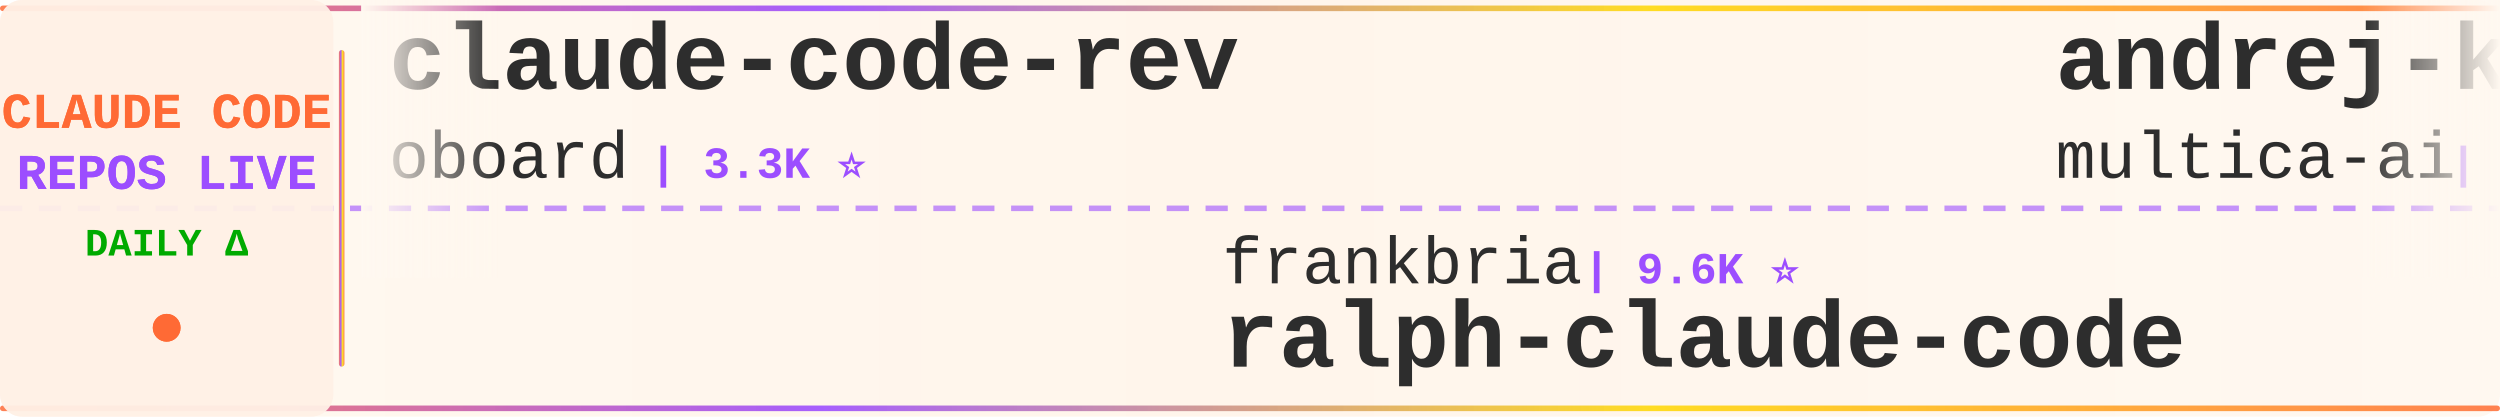
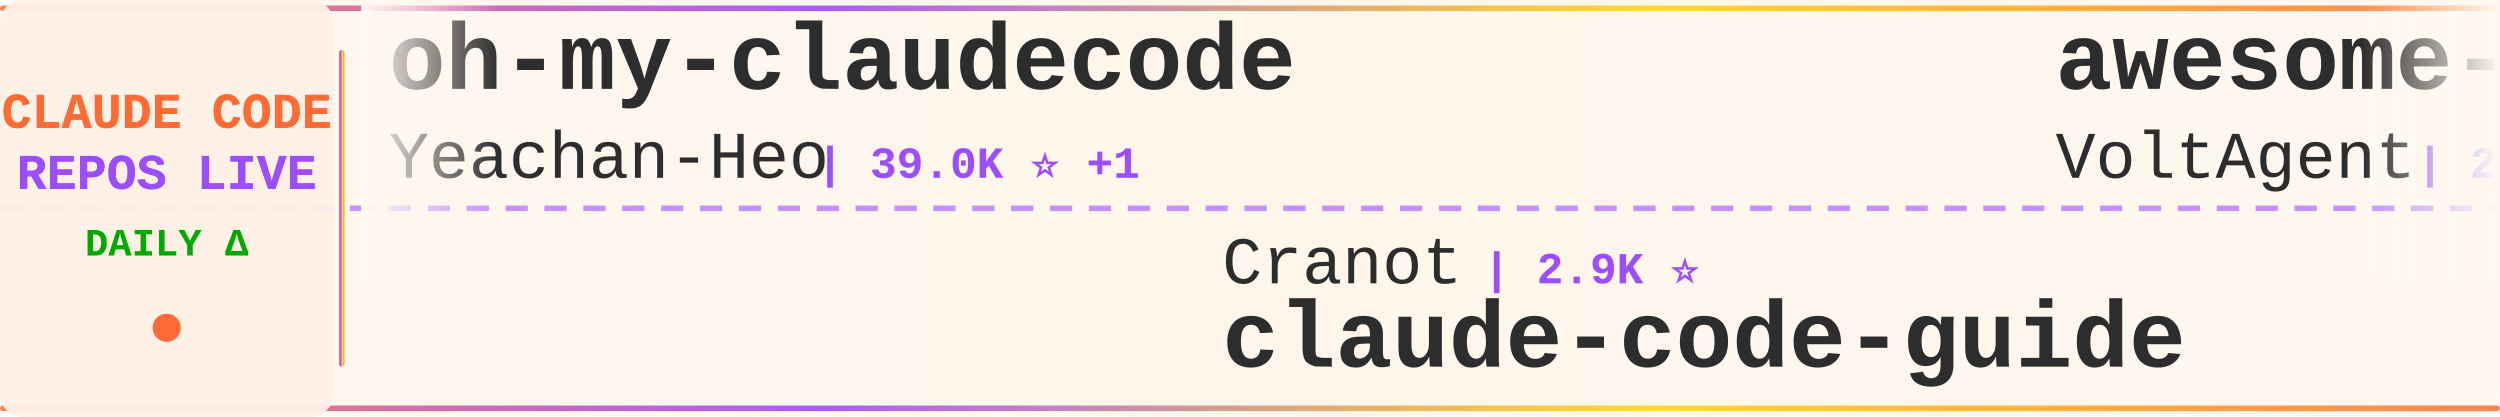
<svg xmlns="http://www.w3.org/2000/svg" width="900" height="150">
  <defs>
    <linearGradient id="tickerBg" x1="0%" y1="0%" x2="100%" y2="0%">
      <stop offset="0%" style="stop-color:#fff8f0;stop-opacity:0.98" />
      <stop offset="50%" style="stop-color:#fff5eb;stop-opacity:1" />
      <stop offset="100%" style="stop-color:#fff8f0;stop-opacity:0.98" />
    </linearGradient>
    <linearGradient id="borderGrad" x1="0%" y1="0%" x2="100%" y2="0%">
      <stop offset="0%" style="stop-color:#FF6B35;stop-opacity:0.85">
        <animate attributeName="stop-opacity" values="0.85;1;0.85" dur="2s" repeatCount="indefinite" />
      </stop>
      <stop offset="33%" style="stop-color:#9C4EFF;stop-opacity:0.9">
        <animate attributeName="stop-opacity" values="0.9;1;0.9" dur="2.2s" repeatCount="indefinite" />
      </stop>
      <stop offset="66%" style="stop-color:#FFD700;stop-opacity:0.85">
        <animate attributeName="stop-opacity" values="0.85;1;0.85" dur="1.8s" repeatCount="indefinite" />
      </stop>
      <stop offset="100%" style="stop-color:#FF6B35;stop-opacity:0.85">
        <animate attributeName="stop-opacity" values="0.85;1;0.85" dur="2s" repeatCount="indefinite" />
      </stop>
    </linearGradient>
    <filter id="textGlow">
      <feGaussianBlur stdDeviation="0.15" result="coloredBlur" />
      <feMerge>
        <feMergeNode in="coloredBlur" />
        <feMergeNode in="SourceGraphic" />
      </feMerge>
    </filter>
    <filter id="metricGlow">
      <feGaussianBlur stdDeviation="0.2" result="coloredBlur" />
      <feMerge>
        <feMergeNode in="coloredBlur" />
        <feMergeNode in="SourceGraphic" />
      </feMerge>
    </filter>
    <linearGradient id="leftFade" x1="0%" y1="0%" x2="100%" y2="0%">
      <stop offset="0%" style="stop-color:#fff8f0;stop-opacity:1" />
      <stop offset="100%" style="stop-color:#fff8f0;stop-opacity:0" />
    </linearGradient>
    <linearGradient id="rightFade" x1="0%" y1="0%" x2="100%" y2="0%">
      <stop offset="0%" style="stop-color:#fff8f0;stop-opacity:0" />
      <stop offset="100%" style="stop-color:#fff8f0;stop-opacity:1" />
    </linearGradient>
  </defs>
  <rect width="900" height="150" fill="url(#tickerBg)" rx="8" />
  <rect x="0" y="2" width="900" height="2" fill="url(#borderGrad)" rx="1" />
  <rect x="0" y="146" width="900" height="2" fill="url(#borderGrad)" rx="1" />
  <line x1="0" y1="75" x2="900" y2="75" stroke="#9C4EFF" stroke-width="2" stroke-dasharray="8 6" opacity="0.6" />
  <rect x="0" y="0" width="120" height="150" fill="#fff0e6" opacity="0.95" rx="8" />
  <text x="60" y="46" font-family="'Courier New', monospace" font-size="18" font-weight="bold" fill="#FF6B35" text-anchor="middle" filter="url(#textGlow)">
    CLAUDE CODE
  </text>
  <text x="60" y="68" font-family="'Courier New', monospace" font-size="18" font-weight="bold" fill="#9C4EFF" text-anchor="middle" filter="url(#textGlow)">
    REPOS LIVE
  </text>
  <text x="60" y="92" font-family="'Courier New', monospace" font-size="14" font-weight="bold" fill="#00aa00" text-anchor="middle">
    DAILY Δ
  </text>
  <circle cx="60" cy="118" r="5" fill="#FF6B35" filter="url(#metricGlow)">
    <animate attributeName="r" values="4;6;4" dur="1.5s" repeatCount="indefinite" />
    <animate attributeName="opacity" values="0.6;1;0.6" dur="1.5s" repeatCount="indefinite" />
  </circle>
  <rect x="122" y="18" width="2" height="114" fill="url(#borderGrad)" rx="1" />
  <clipPath id="tickerClip">
    <rect x="130" y="0" width="770" height="150" />
  </clipPath>
  <g clip-path="url(#tickerClip)">
    <g id="tickerItems">
      <animateTransform attributeName="transform" attributeType="XML" type="translate" from="0 0" to="-3000 0" dur="54s" repeatCount="indefinite" />
      <g transform="translate(0, 0)">
-         <text x="140" y="32" font-family="'Courier New', monospace" font-size="34" font-weight="bold" fill="#2d2d2d">claude-code-rev</text>
-         <text x="140" y="64" font-family="'Courier New', monospace" font-size="24" font-weight="normal" fill="#2d2d2d" opacity="1.0">oboard</text>
-         <text x="234" y="64" font-family="'Courier New', monospace" font-size="16" font-weight="bold" fill="#9C4EFF"> | 3.3K ⭐</text>
+         <text x="140" y="32" font-family="'Courier New', monospace" font-size="34" font-weight="bold" fill="#2d2d2d">oh-my-claudecode</text>
+         <text x="140" y="64" font-family="'Courier New', monospace" font-size="24" font-weight="normal" fill="#2d2d2d" opacity="1.0">Yeachan-Heo</text>
+         <text x="294" y="64" font-family="'Courier New', monospace" font-size="16" font-weight="bold" fill="#9C4EFF"> | 39.0K ⭐ +1</text>
      </g>
      <g transform="translate(300, 0)">
-         <text x="140" y="102" font-family="'Courier New', monospace" font-size="24" font-weight="normal" fill="#2d2d2d" opacity="1.0">frankbria</text>
-         <text x="270" y="102" font-family="'Courier New', monospace" font-size="16" font-weight="bold" fill="#9C4EFF"> | 9.6K ⭐</text>
-         <text x="140" y="132" font-family="'Courier New', monospace" font-size="34" font-weight="bold" fill="#2d2d2d">ralph-claude-code</text>
+         <text x="140" y="102" font-family="'Courier New', monospace" font-size="24" font-weight="normal" fill="#2d2d2d" opacity="1.0">Cranot</text>
+         <text x="234" y="102" font-family="'Courier New', monospace" font-size="16" font-weight="bold" fill="#9C4EFF"> | 2.9K ⭐</text>
+         <text x="140" y="132" font-family="'Courier New', monospace" font-size="34" font-weight="bold" fill="#2d2d2d">claude-code-guide</text>
      </g>
      <g transform="translate(600, 0)">
-         <text x="140" y="32" font-family="'Courier New', monospace" font-size="34" font-weight="bold" fill="#2d2d2d">andrej-karpathy-skills</text>
-         <text x="140" y="64" font-family="'Courier New', monospace" font-size="24" font-weight="normal" fill="#2d2d2d" opacity="1.0">multica-ai</text>
-         <text x="282" y="64" font-family="'Courier New', monospace" font-size="16" font-weight="bold" fill="#9C4EFF"> | 210.2K ⭐ +44</text>
+         <text x="140" y="32" font-family="'Courier New', monospace" font-size="34" font-weight="bold" fill="#2d2d2d">awesome-claude-code-suba...</text>
+         <text x="140" y="64" font-family="'Courier New', monospace" font-size="24" font-weight="normal" fill="#2d2d2d" opacity="1.0">VoltAgent</text>
+         <text x="270" y="64" font-family="'Courier New', monospace" font-size="16" font-weight="bold" fill="#9C4EFF"> | 24.9K ⭐</text>
      </g>
      <g transform="translate(900, 0)">
-         <text x="140" y="102" font-family="'Courier New', monospace" font-size="24" font-weight="normal" fill="#2d2d2d" opacity="1.0">wanshuiyin</text>
-         <text x="282" y="102" font-family="'Courier New', monospace" font-size="16" font-weight="bold" fill="#9C4EFF"> | 15.7K ⭐ +3</text>
-         <text x="140" y="132" font-family="'Courier New', monospace" font-size="34" font-weight="bold" fill="#2d2d2d">Auto-claude-code-researc...</text>
+         <text x="140" y="102" font-family="'Courier New', monospace" font-size="24" font-weight="normal" fill="#2d2d2d" opacity="1.0">anthropics</text>
+         <text x="282" y="102" font-family="'Courier New', monospace" font-size="16" font-weight="bold" fill="#9C4EFF"> | 970 ⭐</text>
+         <text x="140" y="132" font-family="'Courier New', monospace" font-size="34" font-weight="bold" fill="#2d2d2d">claude-code-base-action</text>
      </g>
      <g transform="translate(1200, 0)">
-         <text x="140" y="32" font-family="'Courier New', monospace" font-size="34" font-weight="bold" fill="#2d2d2d">Claude-code</text>
-         <text x="140" y="64" font-family="'Courier New', monospace" font-size="24" font-weight="normal" fill="#2d2d2d" opacity="1.0">fazxes</text>
-         <text x="234" y="64" font-family="'Courier New', monospace" font-size="16" font-weight="bold" fill="#9C4EFF"> | 234 ⭐</text>
+         <text x="140" y="32" font-family="'Courier New', monospace" font-size="34" font-weight="bold" fill="#2d2d2d">claude-code-harness</text>
+         <text x="140" y="64" font-family="'Courier New', monospace" font-size="24" font-weight="normal" fill="#2d2d2d" opacity="1.0">Chachamaru127</text>
+         <text x="318" y="64" font-family="'Courier New', monospace" font-size="16" font-weight="bold" fill="#9C4EFF"> | 3.1K ⭐</text>
      </g>
      <g transform="translate(1500, 0)">
-         <text x="140" y="102" font-family="'Courier New', monospace" font-size="24" font-weight="normal" fill="#2d2d2d" opacity="1.0">daymade</text>
-         <text x="246" y="102" font-family="'Courier New', monospace" font-size="16" font-weight="bold" fill="#9C4EFF"> | 1.4K ⭐</text>
-         <text x="140" y="132" font-family="'Courier New', monospace" font-size="34" font-weight="bold" fill="#2d2d2d">claude-code-skills</text>
+         <text x="140" y="102" font-family="'Courier New', monospace" font-size="24" font-weight="normal" fill="#2d2d2d" opacity="1.0">anthropics</text>
+         <text x="282" y="102" font-family="'Courier New', monospace" font-size="16" font-weight="bold" fill="#9C4EFF"> | 174.1K ⭐ +38</text>
+         <text x="140" y="132" font-family="'Courier New', monospace" font-size="34" font-weight="bold" fill="#2d2d2d">skills</text>
      </g>
      <g transform="translate(1800, 0)">
-         <text x="140" y="32" font-family="'Courier New', monospace" font-size="34" font-weight="bold" fill="#2d2d2d">Claude-code</text>
-         <text x="140" y="64" font-family="'Courier New', monospace" font-size="24" font-weight="normal" fill="#2d2d2d" opacity="1.0">zstmfhy</text>
-         <text x="246" y="64" font-family="'Courier New', monospace" font-size="16" font-weight="bold" fill="#9C4EFF"> | 189 ⭐</text>
+         <text x="140" y="32" font-family="'Courier New', monospace" font-size="34" font-weight="bold" fill="#2d2d2d">Dive-into-Claude-Code</text>
+         <text x="140" y="64" font-family="'Courier New', monospace" font-size="24" font-weight="normal" fill="#2d2d2d" opacity="1.0">VILA-Lab</text>
+         <text x="258" y="64" font-family="'Courier New', monospace" font-size="16" font-weight="bold" fill="#9C4EFF"> | 2.1K ⭐</text>
      </g>
      <g transform="translate(2100, 0)">
-         <text x="140" y="102" font-family="'Courier New', monospace" font-size="24" font-weight="normal" fill="#2d2d2d" opacity="1.0">OrcaWhisper</text>
-         <text x="294" y="102" font-family="'Courier New', monospace" font-size="16" font-weight="bold" fill="#9C4EFF"> | 94 ⭐</text>
-         <text x="140" y="132" font-family="'Courier New', monospace" font-size="34" font-weight="bold" fill="#2d2d2d">Claude-Code</text>
+         <text x="140" y="102" font-family="'Courier New', monospace" font-size="24" font-weight="normal" fill="#2d2d2d" opacity="1.0">1rgs</text>
+         <text x="210" y="102" font-family="'Courier New', monospace" font-size="16" font-weight="bold" fill="#9C4EFF"> | 3.7K ⭐</text>
+         <text x="140" y="132" font-family="'Courier New', monospace" font-size="34" font-weight="bold" fill="#2d2d2d">claude-code-proxy</text>
      </g>
      <g transform="translate(2400, 0)">
-         <text x="140" y="32" font-family="'Courier New', monospace" font-size="34" font-weight="bold" fill="#2d2d2d">claude-code-cli</text>
-         <text x="140" y="64" font-family="'Courier New', monospace" font-size="24" font-weight="normal" fill="#2d2d2d" opacity="1.0">huangserva</text>
-         <text x="282" y="64" font-family="'Courier New', monospace" font-size="16" font-weight="bold" fill="#9C4EFF"> | 627 ⭐</text>
+         <text x="140" y="32" font-family="'Courier New', monospace" font-size="34" font-weight="bold" fill="#2d2d2d">claude-code-spec-workflo...</text>
+         <text x="140" y="64" font-family="'Courier New', monospace" font-size="24" font-weight="normal" fill="#2d2d2d" opacity="1.0">Pimzino</text>
+         <text x="246" y="64" font-family="'Courier New', monospace" font-size="16" font-weight="bold" fill="#9C4EFF"> | 3.9K ⭐</text>
      </g>
      <g transform="translate(2700, 0)">
-         <text x="140" y="102" font-family="'Courier New', monospace" font-size="24" font-weight="normal" fill="#2d2d2d" opacity="1.0">Chachamaru127</text>
-         <text x="318" y="102" font-family="'Courier New', monospace" font-size="16" font-weight="bold" fill="#9C4EFF"> | 3.1K ⭐ +1</text>
-         <text x="140" y="132" font-family="'Courier New', monospace" font-size="34" font-weight="bold" fill="#2d2d2d">claude-code-harness</text>
+         <text x="140" y="102" font-family="'Courier New', monospace" font-size="24" font-weight="normal" fill="#2d2d2d" opacity="1.0">luyao618</text>
+         <text x="258" y="102" font-family="'Courier New', monospace" font-size="16" font-weight="bold" fill="#9C4EFF"> | 1.7K ⭐</text>
+         <text x="140" y="132" font-family="'Courier New', monospace" font-size="34" font-weight="bold" fill="#2d2d2d">Claude-Code-Source-Study</text>
      </g>
      <g transform="translate(3000, 0)">
-         <text x="140" y="32" font-family="'Courier New', monospace" font-size="34" font-weight="bold" fill="#2d2d2d">claude-code-rev</text>
-         <text x="140" y="64" font-family="'Courier New', monospace" font-size="24" font-weight="normal" fill="#2d2d2d" opacity="1.0">oboard</text>
-         <text x="234" y="64" font-family="'Courier New', monospace" font-size="16" font-weight="bold" fill="#9C4EFF"> | 3.3K ⭐</text>
+         <text x="140" y="32" font-family="'Courier New', monospace" font-size="34" font-weight="bold" fill="#2d2d2d">oh-my-claudecode</text>
+         <text x="140" y="64" font-family="'Courier New', monospace" font-size="24" font-weight="normal" fill="#2d2d2d" opacity="1.0">Yeachan-Heo</text>
+         <text x="294" y="64" font-family="'Courier New', monospace" font-size="16" font-weight="bold" fill="#9C4EFF"> | 39.0K ⭐ +1</text>
      </g>
      <g transform="translate(3300, 0)">
-         <text x="140" y="102" font-family="'Courier New', monospace" font-size="24" font-weight="normal" fill="#2d2d2d" opacity="1.0">frankbria</text>
-         <text x="270" y="102" font-family="'Courier New', monospace" font-size="16" font-weight="bold" fill="#9C4EFF"> | 9.6K ⭐</text>
-         <text x="140" y="132" font-family="'Courier New', monospace" font-size="34" font-weight="bold" fill="#2d2d2d">ralph-claude-code</text>
+         <text x="140" y="102" font-family="'Courier New', monospace" font-size="24" font-weight="normal" fill="#2d2d2d" opacity="1.0">Cranot</text>
+         <text x="234" y="102" font-family="'Courier New', monospace" font-size="16" font-weight="bold" fill="#9C4EFF"> | 2.9K ⭐</text>
+         <text x="140" y="132" font-family="'Courier New', monospace" font-size="34" font-weight="bold" fill="#2d2d2d">claude-code-guide</text>
      </g>
      <g transform="translate(3600, 0)">
-         <text x="140" y="32" font-family="'Courier New', monospace" font-size="34" font-weight="bold" fill="#2d2d2d">andrej-karpathy-skills</text>
-         <text x="140" y="64" font-family="'Courier New', monospace" font-size="24" font-weight="normal" fill="#2d2d2d" opacity="1.0">multica-ai</text>
-         <text x="282" y="64" font-family="'Courier New', monospace" font-size="16" font-weight="bold" fill="#9C4EFF"> | 210.2K ⭐ +44</text>
+         <text x="140" y="32" font-family="'Courier New', monospace" font-size="34" font-weight="bold" fill="#2d2d2d">awesome-claude-code-suba...</text>
+         <text x="140" y="64" font-family="'Courier New', monospace" font-size="24" font-weight="normal" fill="#2d2d2d" opacity="1.0">VoltAgent</text>
+         <text x="270" y="64" font-family="'Courier New', monospace" font-size="16" font-weight="bold" fill="#9C4EFF"> | 24.9K ⭐</text>
      </g>
      <g transform="translate(3900, 0)">
-         <text x="140" y="102" font-family="'Courier New', monospace" font-size="24" font-weight="normal" fill="#2d2d2d" opacity="1.0">wanshuiyin</text>
-         <text x="282" y="102" font-family="'Courier New', monospace" font-size="16" font-weight="bold" fill="#9C4EFF"> | 15.7K ⭐ +3</text>
-         <text x="140" y="132" font-family="'Courier New', monospace" font-size="34" font-weight="bold" fill="#2d2d2d">Auto-claude-code-researc...</text>
+         <text x="140" y="102" font-family="'Courier New', monospace" font-size="24" font-weight="normal" fill="#2d2d2d" opacity="1.0">anthropics</text>
+         <text x="282" y="102" font-family="'Courier New', monospace" font-size="16" font-weight="bold" fill="#9C4EFF"> | 970 ⭐</text>
+         <text x="140" y="132" font-family="'Courier New', monospace" font-size="34" font-weight="bold" fill="#2d2d2d">claude-code-base-action</text>
      </g>
    </g>
  </g>
  <rect x="130" y="0" width="50" height="100" fill="url(#leftFade)" />
  <rect x="850" y="0" width="50" height="100" fill="url(#rightFade)" />
</svg>
